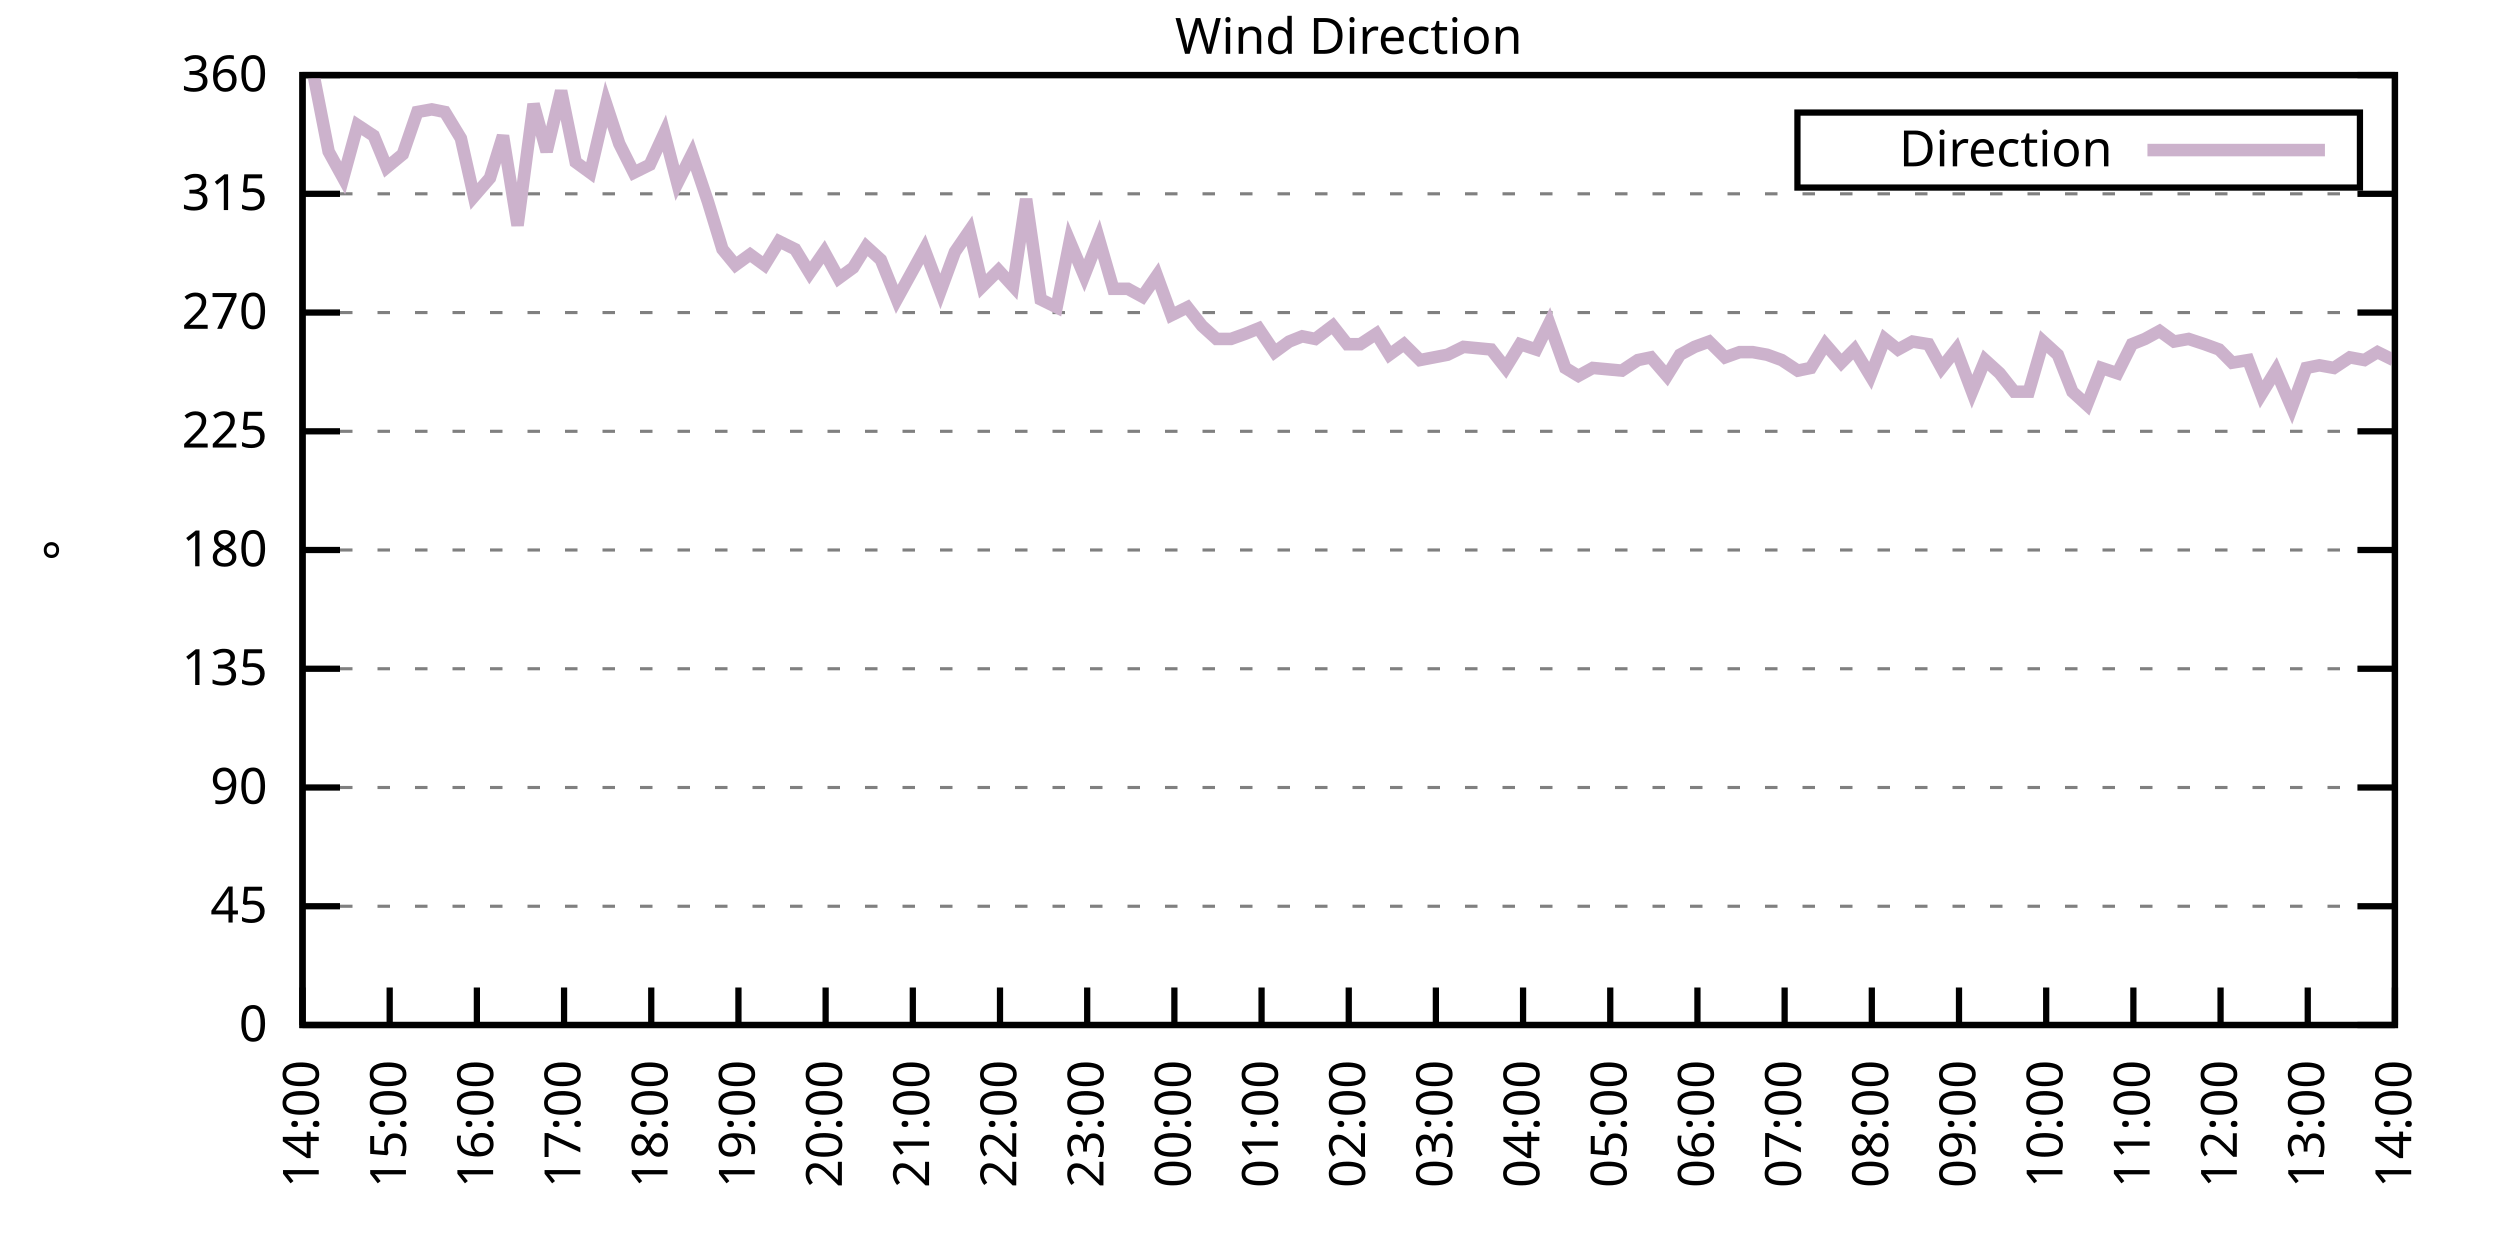
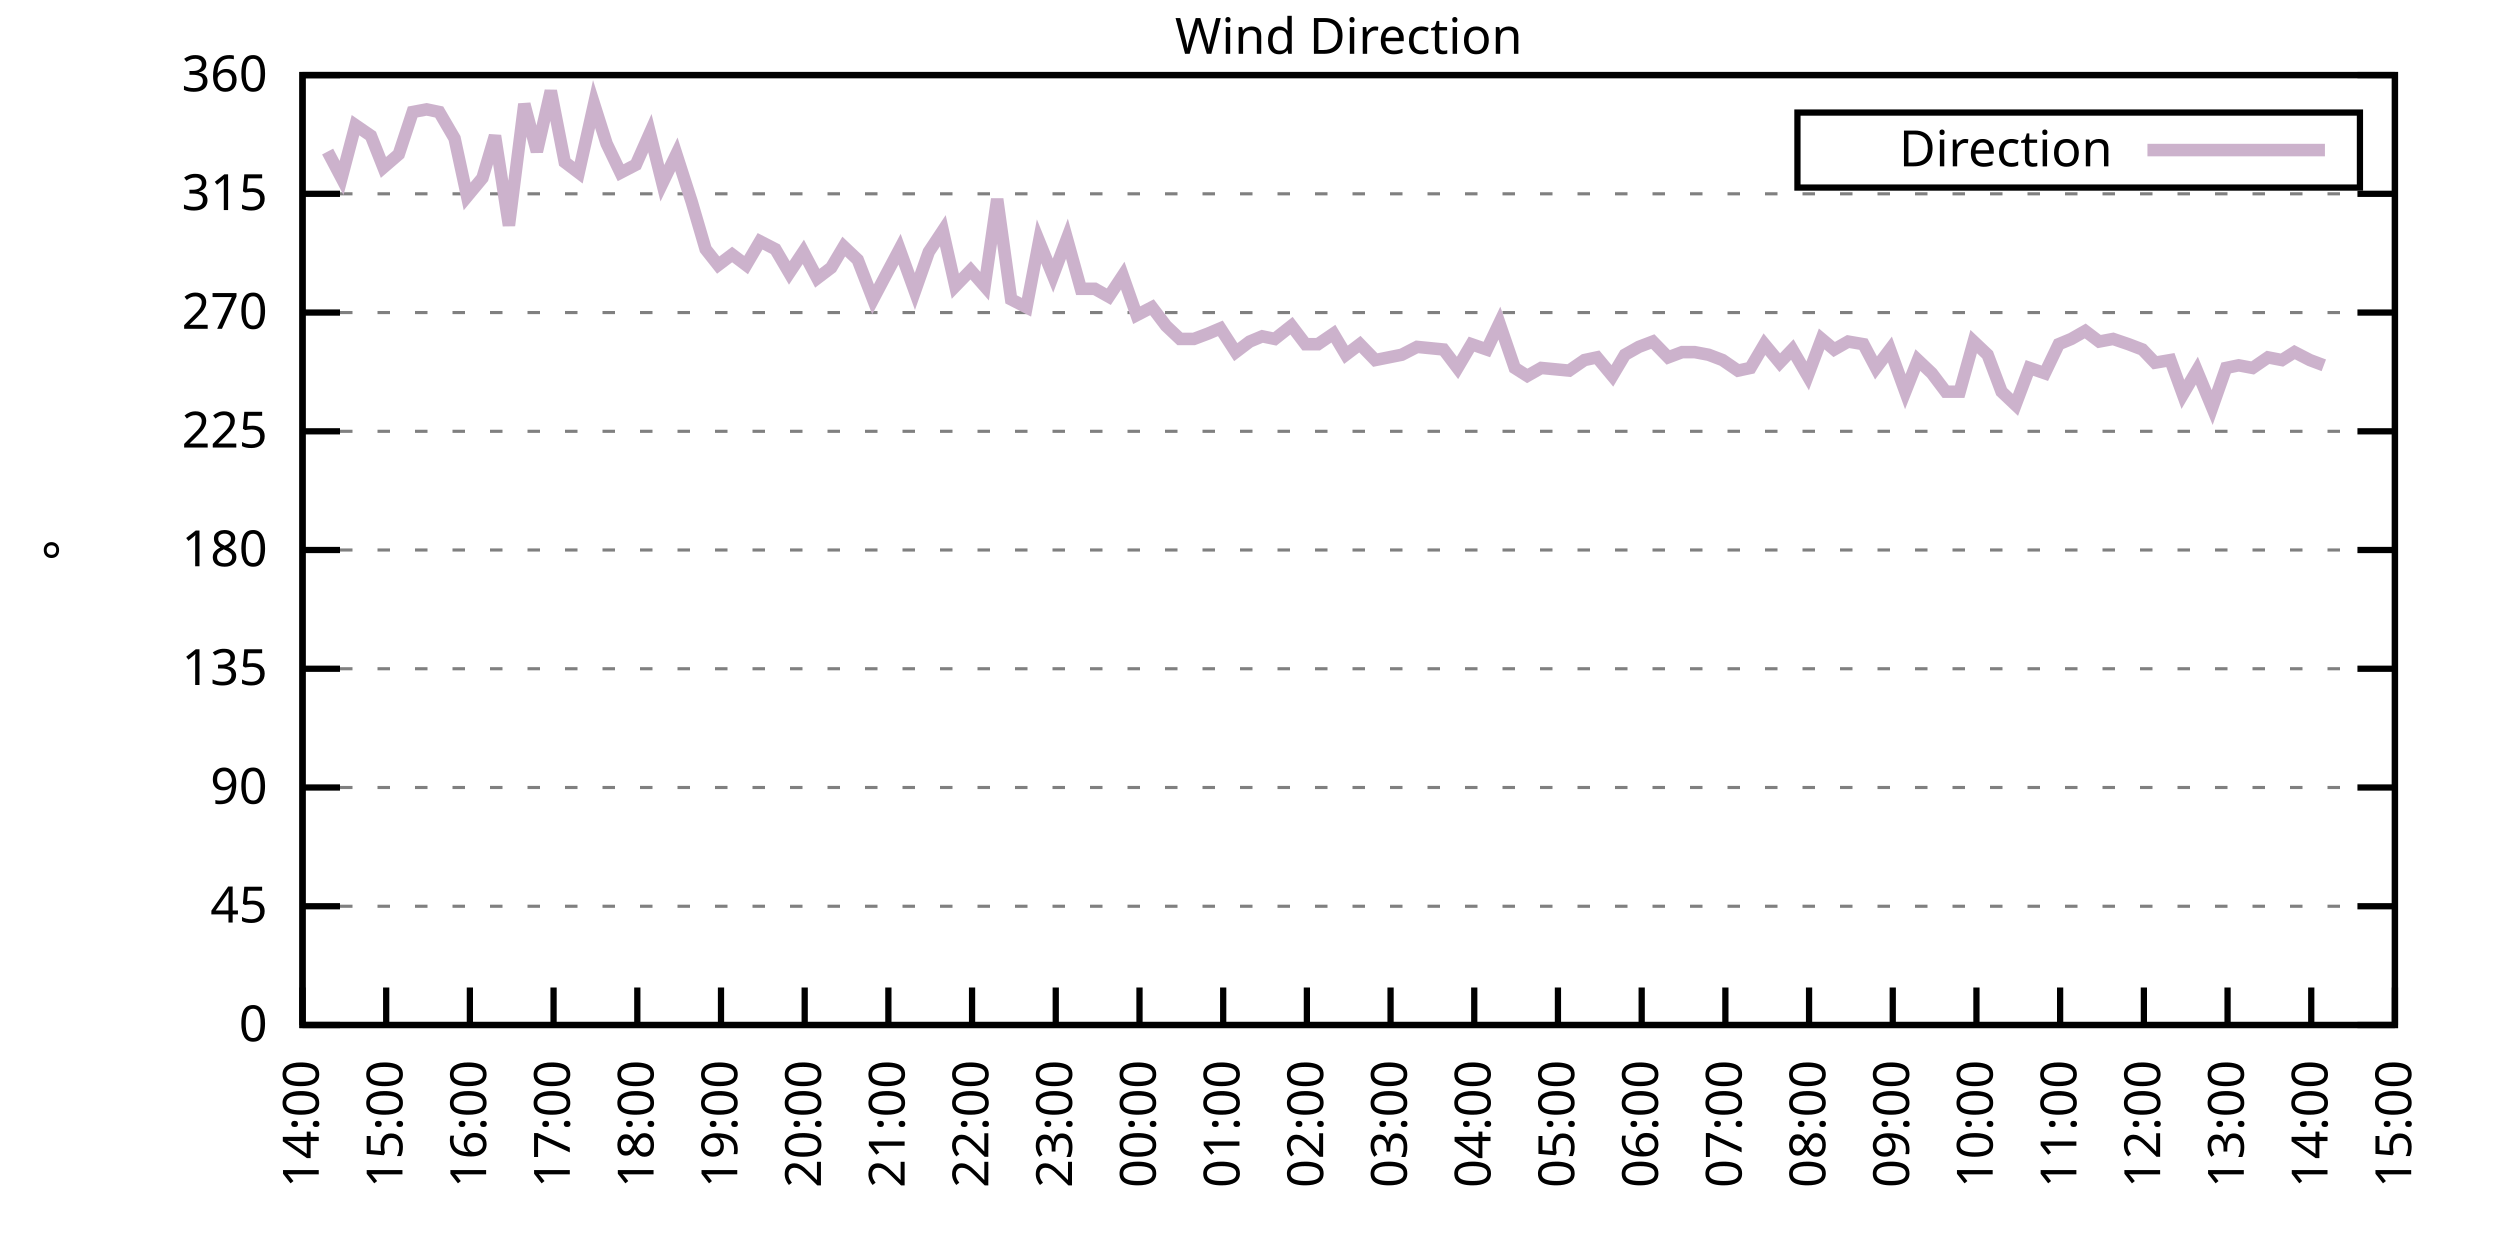
<svg xmlns="http://www.w3.org/2000/svg" xmlns:xlink="http://www.w3.org/1999/xlink" width="400" height="200" viewBox="0 0 400 200">
  <g id="gnuplot_canvas">
    <rect x="0" y="0" width="400" height="200" fill="none" />
    <defs>
      <circle id="gpDot" r="0.5" stroke-width="0.5" stroke="currentColor" />
      <path id="gpPt0" stroke-width="0.333" stroke="currentColor" d="M-1,0 h2 M0,-1 v2" />
      <path id="gpPt1" stroke-width="0.333" stroke="currentColor" d="M-1,-1 L1,1 M1,-1 L-1,1" />
      <path id="gpPt2" stroke-width="0.333" stroke="currentColor" d="M-1,0 L1,0 M0,-1 L0,1 M-1,-1 L1,1 M-1,1 L1,-1" />
      <rect id="gpPt3" stroke-width="0.333" stroke="currentColor" x="-1" y="-1" width="2" height="2" />
      <rect id="gpPt4" stroke-width="0.333" stroke="currentColor" fill="currentColor" x="-1" y="-1" width="2" height="2" />
      <circle id="gpPt5" stroke-width="0.333" stroke="currentColor" cx="0" cy="0" r="1" />
      <use xlink:href="#gpPt5" id="gpPt6" fill="currentColor" stroke="none" />
      <path id="gpPt7" stroke-width="0.333" stroke="currentColor" d="M0,-1.33 L-1.33,0.67 L1.33,0.67 z" />
      <use xlink:href="#gpPt7" id="gpPt8" fill="currentColor" stroke="none" />
      <use xlink:href="#gpPt7" id="gpPt9" stroke="currentColor" transform="rotate(180)" />
      <use xlink:href="#gpPt9" id="gpPt10" fill="currentColor" stroke="none" />
      <use xlink:href="#gpPt3" id="gpPt11" stroke="currentColor" transform="rotate(45)" />
      <use xlink:href="#gpPt11" id="gpPt12" fill="currentColor" stroke="none" />
      <path id="gpPt13" stroke-width="0.333" stroke="currentColor" d="M0,1.330 L1.265,0.411 L0.782,-1.067 L-0.782,-1.076 L-1.265,0.411 z" />
      <use xlink:href="#gpPt13" id="gpPt14" fill="currentColor" stroke="none" />
      <filter id="textbox" filterUnits="objectBoundingBox" x="0" y="0" height="1" width="1">
        <feFlood flood-color="white" flood-opacity="1" result="bgnd" />
        <feComposite in="SourceGraphic" in2="bgnd" operator="atop" />
      </filter>
      <filter id="greybox" filterUnits="objectBoundingBox" x="0" y="0" height="1" width="1">
        <feFlood flood-color="lightgrey" flood-opacity="1" result="grey" />
        <feComposite in="SourceGraphic" in2="grey" operator="atop" />
      </filter>
    </defs>
    <g fill="none" color="white" stroke="currentColor" stroke-width="1.00" stroke-linecap="butt" stroke-linejoin="miter">
</g>
    <g fill="none" color="black" stroke="currentColor" stroke-width="1.00" stroke-linecap="butt" stroke-linejoin="miter">
      <g stroke="none" shape-rendering="crispEdges">
        <polygon fill="rgb(255, 255, 255)" points="48.40,164.00 383.18,164.00 383.18,12.02 48.40,12.02 " />
      </g>
    </g>
    <g fill="none" color="black" stroke="currentColor" stroke-width="1.00" stroke-linecap="butt" stroke-linejoin="miter">
</g>
    <g fill="none" color="black" stroke="black" stroke-width="0.50" stroke-linecap="butt" stroke-linejoin="miter">
</g>
    <g fill="none" color="gray" stroke="currentColor" stroke-width="0.50" stroke-linecap="butt" stroke-linejoin="miter">
      <path stroke="gray" stroke-dasharray="2,4" class="gridline" d="M48.40,164.00 L383.19,164.00  " />
    </g>
    <g fill="none" color="gray" stroke="gray" stroke-width="1.00" stroke-linecap="butt" stroke-linejoin="miter">
</g>
    <g fill="none" color="black" stroke="currentColor" stroke-width="1.00" stroke-linecap="butt" stroke-linejoin="miter">
      <path stroke="black" d="M48.40,164.00 L54.40,164.00 M383.19,164.00 L377.19,164.00  " />
      <g transform="translate(42.80,166.60)" stroke="none" fill="black" font-family="Sans" font-size="8.00" text-anchor="end">
        <text>
          <tspan font-family="Sans"> 0</tspan>
        </text>
      </g>
    </g>
    <g fill="none" color="black" stroke="currentColor" stroke-width="1.00" stroke-linecap="butt" stroke-linejoin="miter">
</g>
    <g fill="none" color="black" stroke="black" stroke-width="0.50" stroke-linecap="butt" stroke-linejoin="miter">
</g>
    <g fill="none" color="gray" stroke="currentColor" stroke-width="0.50" stroke-linecap="butt" stroke-linejoin="miter">
      <path stroke="gray" stroke-dasharray="2,4" class="gridline" d="M48.40,145.00 L383.19,145.00  " />
    </g>
    <g fill="none" color="gray" stroke="gray" stroke-width="1.00" stroke-linecap="butt" stroke-linejoin="miter">
</g>
    <g fill="none" color="black" stroke="currentColor" stroke-width="1.00" stroke-linecap="butt" stroke-linejoin="miter">
      <path stroke="black" d="M48.40,145.00 L54.40,145.00 M383.19,145.00 L377.19,145.00  " />
      <g transform="translate(42.80,147.60)" stroke="none" fill="black" font-family="Sans" font-size="8.00" text-anchor="end">
        <text>
          <tspan font-family="Sans"> 45</tspan>
        </text>
      </g>
    </g>
    <g fill="none" color="black" stroke="currentColor" stroke-width="1.00" stroke-linecap="butt" stroke-linejoin="miter">
</g>
    <g fill="none" color="black" stroke="black" stroke-width="0.50" stroke-linecap="butt" stroke-linejoin="miter">
</g>
    <g fill="none" color="gray" stroke="currentColor" stroke-width="0.50" stroke-linecap="butt" stroke-linejoin="miter">
      <path stroke="gray" stroke-dasharray="2,4" class="gridline" d="M48.40,126.00 L383.19,126.00  " />
    </g>
    <g fill="none" color="gray" stroke="gray" stroke-width="1.00" stroke-linecap="butt" stroke-linejoin="miter">
</g>
    <g fill="none" color="black" stroke="currentColor" stroke-width="1.00" stroke-linecap="butt" stroke-linejoin="miter">
      <path stroke="black" d="M48.40,126.00 L54.40,126.00 M383.19,126.00 L377.19,126.00  " />
      <g transform="translate(42.80,128.60)" stroke="none" fill="black" font-family="Sans" font-size="8.00" text-anchor="end">
        <text>
          <tspan font-family="Sans"> 90</tspan>
        </text>
      </g>
    </g>
    <g fill="none" color="black" stroke="currentColor" stroke-width="1.00" stroke-linecap="butt" stroke-linejoin="miter">
</g>
    <g fill="none" color="black" stroke="black" stroke-width="0.50" stroke-linecap="butt" stroke-linejoin="miter">
</g>
    <g fill="none" color="gray" stroke="currentColor" stroke-width="0.50" stroke-linecap="butt" stroke-linejoin="miter">
      <path stroke="gray" stroke-dasharray="2,4" class="gridline" d="M48.40,107.00 L383.19,107.00  " />
    </g>
    <g fill="none" color="gray" stroke="gray" stroke-width="1.00" stroke-linecap="butt" stroke-linejoin="miter">
</g>
    <g fill="none" color="black" stroke="currentColor" stroke-width="1.00" stroke-linecap="butt" stroke-linejoin="miter">
      <path stroke="black" d="M48.40,107.00 L54.40,107.00 M383.19,107.00 L377.19,107.00  " />
      <g transform="translate(42.80,109.60)" stroke="none" fill="black" font-family="Sans" font-size="8.00" text-anchor="end">
        <text>
          <tspan font-family="Sans"> 135</tspan>
        </text>
      </g>
    </g>
    <g fill="none" color="black" stroke="currentColor" stroke-width="1.00" stroke-linecap="butt" stroke-linejoin="miter">
</g>
    <g fill="none" color="black" stroke="black" stroke-width="0.50" stroke-linecap="butt" stroke-linejoin="miter">
</g>
    <g fill="none" color="gray" stroke="currentColor" stroke-width="0.50" stroke-linecap="butt" stroke-linejoin="miter">
      <path stroke="gray" stroke-dasharray="2,4" class="gridline" d="M48.40,88.00 L383.19,88.00  " />
    </g>
    <g fill="none" color="gray" stroke="gray" stroke-width="1.00" stroke-linecap="butt" stroke-linejoin="miter">
</g>
    <g fill="none" color="black" stroke="currentColor" stroke-width="1.00" stroke-linecap="butt" stroke-linejoin="miter">
      <path stroke="black" d="M48.40,88.00 L54.40,88.00 M383.19,88.00 L377.19,88.00  " />
      <g transform="translate(42.80,90.60)" stroke="none" fill="black" font-family="Sans" font-size="8.00" text-anchor="end">
        <text>
          <tspan font-family="Sans"> 180</tspan>
        </text>
      </g>
    </g>
    <g fill="none" color="black" stroke="currentColor" stroke-width="1.00" stroke-linecap="butt" stroke-linejoin="miter">
</g>
    <g fill="none" color="black" stroke="black" stroke-width="0.50" stroke-linecap="butt" stroke-linejoin="miter">
</g>
    <g fill="none" color="gray" stroke="currentColor" stroke-width="0.50" stroke-linecap="butt" stroke-linejoin="miter">
      <path stroke="gray" stroke-dasharray="2,4" class="gridline" d="M48.40,69.01 L383.19,69.01  " />
    </g>
    <g fill="none" color="gray" stroke="gray" stroke-width="1.00" stroke-linecap="butt" stroke-linejoin="miter">
</g>
    <g fill="none" color="black" stroke="currentColor" stroke-width="1.00" stroke-linecap="butt" stroke-linejoin="miter">
      <path stroke="black" d="M48.40,69.01 L54.40,69.01 M383.19,69.01 L377.19,69.01  " />
      <g transform="translate(42.80,71.61)" stroke="none" fill="black" font-family="Sans" font-size="8.00" text-anchor="end">
        <text>
          <tspan font-family="Sans"> 225</tspan>
        </text>
      </g>
    </g>
    <g fill="none" color="black" stroke="currentColor" stroke-width="1.00" stroke-linecap="butt" stroke-linejoin="miter">
</g>
    <g fill="none" color="black" stroke="black" stroke-width="0.50" stroke-linecap="butt" stroke-linejoin="miter">
</g>
    <g fill="none" color="gray" stroke="currentColor" stroke-width="0.50" stroke-linecap="butt" stroke-linejoin="miter">
      <path stroke="gray" stroke-dasharray="2,4" class="gridline" d="M48.40,50.01 L383.19,50.01  " />
    </g>
    <g fill="none" color="gray" stroke="gray" stroke-width="1.00" stroke-linecap="butt" stroke-linejoin="miter">
</g>
    <g fill="none" color="black" stroke="currentColor" stroke-width="1.00" stroke-linecap="butt" stroke-linejoin="miter">
      <path stroke="black" d="M48.40,50.01 L54.40,50.01 M383.19,50.01 L377.19,50.01  " />
      <g transform="translate(42.80,52.61)" stroke="none" fill="black" font-family="Sans" font-size="8.00" text-anchor="end">
        <text>
          <tspan font-family="Sans"> 270</tspan>
        </text>
      </g>
    </g>
    <g fill="none" color="black" stroke="currentColor" stroke-width="1.00" stroke-linecap="butt" stroke-linejoin="miter">
</g>
    <g fill="none" color="black" stroke="black" stroke-width="0.50" stroke-linecap="butt" stroke-linejoin="miter">
</g>
    <g fill="none" color="gray" stroke="currentColor" stroke-width="0.50" stroke-linecap="butt" stroke-linejoin="miter">
      <path stroke="gray" stroke-dasharray="2,4" class="gridline" d="M48.40,31.01 L383.19,31.01  " />
    </g>
    <g fill="none" color="gray" stroke="gray" stroke-width="1.00" stroke-linecap="butt" stroke-linejoin="miter">
</g>
    <g fill="none" color="black" stroke="currentColor" stroke-width="1.00" stroke-linecap="butt" stroke-linejoin="miter">
      <path stroke="black" d="M48.40,31.01 L54.40,31.01 M383.19,31.01 L377.19,31.01  " />
      <g transform="translate(42.80,33.61)" stroke="none" fill="black" font-family="Sans" font-size="8.00" text-anchor="end">
        <text>
          <tspan font-family="Sans"> 315</tspan>
        </text>
      </g>
    </g>
    <g fill="none" color="black" stroke="currentColor" stroke-width="1.00" stroke-linecap="butt" stroke-linejoin="miter">
</g>
    <g fill="none" color="black" stroke="black" stroke-width="0.50" stroke-linecap="butt" stroke-linejoin="miter">
</g>
    <g fill="none" color="gray" stroke="currentColor" stroke-width="0.50" stroke-linecap="butt" stroke-linejoin="miter">
      <path stroke="gray" stroke-dasharray="2,4" class="gridline" d="M48.40,12.01 L383.19,12.01  " />
    </g>
    <g fill="none" color="gray" stroke="gray" stroke-width="1.00" stroke-linecap="butt" stroke-linejoin="miter">
</g>
    <g fill="none" color="black" stroke="currentColor" stroke-width="1.00" stroke-linecap="butt" stroke-linejoin="miter">
      <path stroke="black" d="M48.40,12.01 L54.40,12.01 M383.19,12.01 L377.19,12.01  " />
      <g transform="translate(42.80,14.61)" stroke="none" fill="black" font-family="Sans" font-size="8.00" text-anchor="end">
        <text>
          <tspan font-family="Sans"> 360</tspan>
        </text>
      </g>
    </g>
    <g fill="none" color="black" stroke="currentColor" stroke-width="1.00" stroke-linecap="butt" stroke-linejoin="miter">
      <path stroke="black" d="M48.40,164.00 L48.40,158.00  " />
      <g transform="translate(51.00,169.60) rotate(270.00)" stroke="none" fill="black" font-family="Sans" font-size="8.00" text-anchor="end">
        <text>
          <tspan font-family="Sans">14:00</tspan>
        </text>
      </g>
    </g>
    <g fill="none" color="black" stroke="currentColor" stroke-width="1.00" stroke-linecap="butt" stroke-linejoin="miter">
-       <path stroke="black" d="M62.35,164.00 L62.35,158.00  " />
-       <g transform="translate(64.95,169.60) rotate(270.00)" stroke="none" fill="black" font-family="Sans" font-size="8.00" text-anchor="end">
+       <path stroke="black" d="M61.79,164.00 L61.79,158.00  " />
+       <g transform="translate(64.39,169.60) rotate(270.00)" stroke="none" fill="black" font-family="Sans" font-size="8.00" text-anchor="end">
        <text>
          <tspan font-family="Sans">15:00</tspan>
        </text>
      </g>
    </g>
    <g fill="none" color="black" stroke="currentColor" stroke-width="1.00" stroke-linecap="butt" stroke-linejoin="miter">
-       <path stroke="black" d="M76.30,164.00 L76.30,158.00  " />
-       <g transform="translate(78.90,169.60) rotate(270.00)" stroke="none" fill="black" font-family="Sans" font-size="8.00" text-anchor="end">
+       <path stroke="black" d="M75.18,164.00 L75.18,158.00  " />
+       <g transform="translate(77.78,169.60) rotate(270.00)" stroke="none" fill="black" font-family="Sans" font-size="8.00" text-anchor="end">
        <text>
          <tspan font-family="Sans">16:00</tspan>
        </text>
      </g>
    </g>
    <g fill="none" color="black" stroke="currentColor" stroke-width="1.00" stroke-linecap="butt" stroke-linejoin="miter">
-       <path stroke="black" d="M90.25,164.00 L90.25,158.00  " />
-       <g transform="translate(92.85,169.60) rotate(270.00)" stroke="none" fill="black" font-family="Sans" font-size="8.00" text-anchor="end">
+       <path stroke="black" d="M88.57,164.00 L88.57,158.00  " />
+       <g transform="translate(91.17,169.60) rotate(270.00)" stroke="none" fill="black" font-family="Sans" font-size="8.00" text-anchor="end">
        <text>
          <tspan font-family="Sans">17:00</tspan>
        </text>
      </g>
    </g>
    <g fill="none" color="black" stroke="currentColor" stroke-width="1.00" stroke-linecap="butt" stroke-linejoin="miter">
-       <path stroke="black" d="M104.20,164.00 L104.20,158.00  " />
-       <g transform="translate(106.80,169.60) rotate(270.00)" stroke="none" fill="black" font-family="Sans" font-size="8.00" text-anchor="end">
+       <path stroke="black" d="M101.97,164.00 L101.97,158.00  " />
+       <g transform="translate(104.57,169.60) rotate(270.00)" stroke="none" fill="black" font-family="Sans" font-size="8.00" text-anchor="end">
        <text>
          <tspan font-family="Sans">18:00</tspan>
        </text>
      </g>
    </g>
    <g fill="none" color="black" stroke="currentColor" stroke-width="1.00" stroke-linecap="butt" stroke-linejoin="miter">
-       <path stroke="black" d="M118.15,164.00 L118.15,158.00  " />
-       <g transform="translate(120.75,169.60) rotate(270.00)" stroke="none" fill="black" font-family="Sans" font-size="8.00" text-anchor="end">
+       <path stroke="black" d="M115.36,164.00 L115.36,158.00  " />
+       <g transform="translate(117.96,169.60) rotate(270.00)" stroke="none" fill="black" font-family="Sans" font-size="8.00" text-anchor="end">
        <text>
          <tspan font-family="Sans">19:00</tspan>
        </text>
      </g>
    </g>
    <g fill="none" color="black" stroke="currentColor" stroke-width="1.00" stroke-linecap="butt" stroke-linejoin="miter">
-       <path stroke="black" d="M132.10,164.00 L132.10,158.00  " />
-       <g transform="translate(134.70,169.60) rotate(270.00)" stroke="none" fill="black" font-family="Sans" font-size="8.00" text-anchor="end">
+       <path stroke="black" d="M128.75,164.00 L128.75,158.00  " />
+       <g transform="translate(131.35,169.60) rotate(270.00)" stroke="none" fill="black" font-family="Sans" font-size="8.00" text-anchor="end">
        <text>
          <tspan font-family="Sans">20:00</tspan>
        </text>
      </g>
    </g>
    <g fill="none" color="black" stroke="currentColor" stroke-width="1.00" stroke-linecap="butt" stroke-linejoin="miter">
-       <path stroke="black" d="M146.05,164.00 L146.05,158.00  " />
-       <g transform="translate(148.65,169.60) rotate(270.00)" stroke="none" fill="black" font-family="Sans" font-size="8.00" text-anchor="end">
+       <path stroke="black" d="M142.14,164.00 L142.14,158.00  " />
+       <g transform="translate(144.74,169.60) rotate(270.00)" stroke="none" fill="black" font-family="Sans" font-size="8.00" text-anchor="end">
        <text>
          <tspan font-family="Sans">21:00</tspan>
        </text>
      </g>
    </g>
    <g fill="none" color="black" stroke="currentColor" stroke-width="1.00" stroke-linecap="butt" stroke-linejoin="miter">
-       <path stroke="black" d="M160.00,164.00 L160.00,158.00  " />
-       <g transform="translate(162.60,169.60) rotate(270.00)" stroke="none" fill="black" font-family="Sans" font-size="8.00" text-anchor="end">
+       <path stroke="black" d="M155.53,164.00 L155.53,158.00  " />
+       <g transform="translate(158.13,169.60) rotate(270.00)" stroke="none" fill="black" font-family="Sans" font-size="8.00" text-anchor="end">
        <text>
          <tspan font-family="Sans">22:00</tspan>
        </text>
      </g>
    </g>
    <g fill="none" color="black" stroke="currentColor" stroke-width="1.00" stroke-linecap="butt" stroke-linejoin="miter">
-       <path stroke="black" d="M173.95,164.00 L173.95,158.00  " />
-       <g transform="translate(176.55,169.60) rotate(270.00)" stroke="none" fill="black" font-family="Sans" font-size="8.00" text-anchor="end">
+       <path stroke="black" d="M168.92,164.00 L168.92,158.00  " />
+       <g transform="translate(171.52,169.60) rotate(270.00)" stroke="none" fill="black" font-family="Sans" font-size="8.00" text-anchor="end">
        <text>
          <tspan font-family="Sans">23:00</tspan>
        </text>
      </g>
    </g>
    <g fill="none" color="black" stroke="currentColor" stroke-width="1.00" stroke-linecap="butt" stroke-linejoin="miter">
-       <path stroke="black" d="M187.90,164.00 L187.90,158.00  " />
-       <g transform="translate(190.50,169.60) rotate(270.00)" stroke="none" fill="black" font-family="Sans" font-size="8.00" text-anchor="end">
+       <path stroke="black" d="M182.32,164.00 L182.32,158.00  " />
+       <g transform="translate(184.92,169.60) rotate(270.00)" stroke="none" fill="black" font-family="Sans" font-size="8.00" text-anchor="end">
        <text>
          <tspan font-family="Sans">00:00</tspan>
        </text>
      </g>
    </g>
    <g fill="none" color="black" stroke="currentColor" stroke-width="1.00" stroke-linecap="butt" stroke-linejoin="miter">
-       <path stroke="black" d="M201.85,164.00 L201.85,158.00  " />
-       <g transform="translate(204.45,169.60) rotate(270.00)" stroke="none" fill="black" font-family="Sans" font-size="8.00" text-anchor="end">
+       <path stroke="black" d="M195.71,164.00 L195.71,158.00  " />
+       <g transform="translate(198.31,169.60) rotate(270.00)" stroke="none" fill="black" font-family="Sans" font-size="8.00" text-anchor="end">
        <text>
          <tspan font-family="Sans">01:00</tspan>
        </text>
      </g>
    </g>
    <g fill="none" color="black" stroke="currentColor" stroke-width="1.00" stroke-linecap="butt" stroke-linejoin="miter">
-       <path stroke="black" d="M215.80,164.00 L215.80,158.00  " />
-       <g transform="translate(218.40,169.60) rotate(270.00)" stroke="none" fill="black" font-family="Sans" font-size="8.00" text-anchor="end">
+       <path stroke="black" d="M209.10,164.00 L209.10,158.00  " />
+       <g transform="translate(211.70,169.60) rotate(270.00)" stroke="none" fill="black" font-family="Sans" font-size="8.00" text-anchor="end">
        <text>
          <tspan font-family="Sans">02:00</tspan>
        </text>
      </g>
    </g>
    <g fill="none" color="black" stroke="currentColor" stroke-width="1.00" stroke-linecap="butt" stroke-linejoin="miter">
-       <path stroke="black" d="M229.74,164.00 L229.74,158.00  " />
-       <g transform="translate(232.34,169.60) rotate(270.00)" stroke="none" fill="black" font-family="Sans" font-size="8.00" text-anchor="end">
+       <path stroke="black" d="M222.49,164.00 L222.49,158.00  " />
+       <g transform="translate(225.09,169.60) rotate(270.00)" stroke="none" fill="black" font-family="Sans" font-size="8.00" text-anchor="end">
        <text>
          <tspan font-family="Sans">03:00</tspan>
        </text>
      </g>
    </g>
    <g fill="none" color="black" stroke="currentColor" stroke-width="1.00" stroke-linecap="butt" stroke-linejoin="miter">
-       <path stroke="black" d="M243.69,164.00 L243.69,158.00  " />
-       <g transform="translate(246.29,169.60) rotate(270.00)" stroke="none" fill="black" font-family="Sans" font-size="8.00" text-anchor="end">
+       <path stroke="black" d="M235.88,164.00 L235.88,158.00  " />
+       <g transform="translate(238.48,169.60) rotate(270.00)" stroke="none" fill="black" font-family="Sans" font-size="8.00" text-anchor="end">
        <text>
          <tspan font-family="Sans">04:00</tspan>
        </text>
      </g>
    </g>
    <g fill="none" color="black" stroke="currentColor" stroke-width="1.00" stroke-linecap="butt" stroke-linejoin="miter">
-       <path stroke="black" d="M257.64,164.00 L257.64,158.00  " />
-       <g transform="translate(260.24,169.60) rotate(270.00)" stroke="none" fill="black" font-family="Sans" font-size="8.00" text-anchor="end">
+       <path stroke="black" d="M249.27,164.00 L249.27,158.00  " />
+       <g transform="translate(251.87,169.60) rotate(270.00)" stroke="none" fill="black" font-family="Sans" font-size="8.00" text-anchor="end">
        <text>
          <tspan font-family="Sans">05:00</tspan>
        </text>
      </g>
    </g>
    <g fill="none" color="black" stroke="currentColor" stroke-width="1.00" stroke-linecap="butt" stroke-linejoin="miter">
-       <path stroke="black" d="M271.59,164.00 L271.59,158.00  " />
-       <g transform="translate(274.19,169.60) rotate(270.00)" stroke="none" fill="black" font-family="Sans" font-size="8.00" text-anchor="end">
+       <path stroke="black" d="M262.67,164.00 L262.67,158.00  " />
+       <g transform="translate(265.27,169.60) rotate(270.00)" stroke="none" fill="black" font-family="Sans" font-size="8.00" text-anchor="end">
        <text>
          <tspan font-family="Sans">06:00</tspan>
        </text>
      </g>
    </g>
    <g fill="none" color="black" stroke="currentColor" stroke-width="1.00" stroke-linecap="butt" stroke-linejoin="miter">
-       <path stroke="black" d="M285.54,164.00 L285.54,158.00  " />
-       <g transform="translate(288.14,169.60) rotate(270.00)" stroke="none" fill="black" font-family="Sans" font-size="8.00" text-anchor="end">
+       <path stroke="black" d="M276.06,164.00 L276.06,158.00  " />
+       <g transform="translate(278.66,169.60) rotate(270.00)" stroke="none" fill="black" font-family="Sans" font-size="8.00" text-anchor="end">
        <text>
          <tspan font-family="Sans">07:00</tspan>
        </text>
      </g>
    </g>
    <g fill="none" color="black" stroke="currentColor" stroke-width="1.00" stroke-linecap="butt" stroke-linejoin="miter">
-       <path stroke="black" d="M299.49,164.00 L299.49,158.00  " />
-       <g transform="translate(302.09,169.60) rotate(270.00)" stroke="none" fill="black" font-family="Sans" font-size="8.00" text-anchor="end">
+       <path stroke="black" d="M289.45,164.00 L289.45,158.00  " />
+       <g transform="translate(292.05,169.60) rotate(270.00)" stroke="none" fill="black" font-family="Sans" font-size="8.00" text-anchor="end">
        <text>
          <tspan font-family="Sans">08:00</tspan>
        </text>
      </g>
    </g>
    <g fill="none" color="black" stroke="currentColor" stroke-width="1.00" stroke-linecap="butt" stroke-linejoin="miter">
-       <path stroke="black" d="M313.44,164.00 L313.44,158.00  " />
-       <g transform="translate(316.04,169.60) rotate(270.00)" stroke="none" fill="black" font-family="Sans" font-size="8.00" text-anchor="end">
+       <path stroke="black" d="M302.84,164.00 L302.84,158.00  " />
+       <g transform="translate(305.44,169.60) rotate(270.00)" stroke="none" fill="black" font-family="Sans" font-size="8.00" text-anchor="end">
        <text>
          <tspan font-family="Sans">09:00</tspan>
        </text>
      </g>
    </g>
    <g fill="none" color="black" stroke="currentColor" stroke-width="1.00" stroke-linecap="butt" stroke-linejoin="miter">
-       <path stroke="black" d="M327.39,164.00 L327.39,158.00  " />
-       <g transform="translate(329.99,169.60) rotate(270.00)" stroke="none" fill="black" font-family="Sans" font-size="8.00" text-anchor="end">
+       <path stroke="black" d="M316.23,164.00 L316.23,158.00  " />
+       <g transform="translate(318.83,169.60) rotate(270.00)" stroke="none" fill="black" font-family="Sans" font-size="8.00" text-anchor="end">
        <text>
          <tspan font-family="Sans">10:00</tspan>
        </text>
      </g>
    </g>
    <g fill="none" color="black" stroke="currentColor" stroke-width="1.00" stroke-linecap="butt" stroke-linejoin="miter">
-       <path stroke="black" d="M341.34,164.00 L341.34,158.00  " />
-       <g transform="translate(343.94,169.60) rotate(270.00)" stroke="none" fill="black" font-family="Sans" font-size="8.00" text-anchor="end">
+       <path stroke="black" d="M329.62,164.00 L329.62,158.00  " />
+       <g transform="translate(332.22,169.60) rotate(270.00)" stroke="none" fill="black" font-family="Sans" font-size="8.00" text-anchor="end">
        <text>
          <tspan font-family="Sans">11:00</tspan>
        </text>
      </g>
    </g>
    <g fill="none" color="black" stroke="currentColor" stroke-width="1.00" stroke-linecap="butt" stroke-linejoin="miter">
-       <path stroke="black" d="M355.29,164.00 L355.29,158.00  " />
-       <g transform="translate(357.89,169.60) rotate(270.00)" stroke="none" fill="black" font-family="Sans" font-size="8.00" text-anchor="end">
+       <path stroke="black" d="M343.02,164.00 L343.02,158.00  " />
+       <g transform="translate(345.62,169.60) rotate(270.00)" stroke="none" fill="black" font-family="Sans" font-size="8.00" text-anchor="end">
        <text>
          <tspan font-family="Sans">12:00</tspan>
        </text>
      </g>
    </g>
    <g fill="none" color="black" stroke="currentColor" stroke-width="1.00" stroke-linecap="butt" stroke-linejoin="miter">
-       <path stroke="black" d="M369.24,164.00 L369.24,158.00  " />
-       <g transform="translate(371.84,169.60) rotate(270.00)" stroke="none" fill="black" font-family="Sans" font-size="8.00" text-anchor="end">
+       <path stroke="black" d="M356.41,164.00 L356.41,158.00  " />
+       <g transform="translate(359.01,169.60) rotate(270.00)" stroke="none" fill="black" font-family="Sans" font-size="8.00" text-anchor="end">
        <text>
          <tspan font-family="Sans">13:00</tspan>
+         </text>
+       </g>
+     </g>
+     <g fill="none" color="black" stroke="currentColor" stroke-width="1.00" stroke-linecap="butt" stroke-linejoin="miter">
+       <path stroke="black" d="M369.80,164.00 L369.80,158.00  " />
+       <g transform="translate(372.40,169.60) rotate(270.00)" stroke="none" fill="black" font-family="Sans" font-size="8.00" text-anchor="end">
+         <text>
+           <tspan font-family="Sans">14:00</tspan>
        </text>
      </g>
    </g>
    <g fill="none" color="black" stroke="currentColor" stroke-width="1.00" stroke-linecap="butt" stroke-linejoin="miter">
      <path stroke="black" d="M383.19,164.00 L383.19,158.00  " />
      <g transform="translate(385.79,169.60) rotate(270.00)" stroke="none" fill="black" font-family="Sans" font-size="8.00" text-anchor="end">
        <text>
-           <tspan font-family="Sans">14:00</tspan>
+           <tspan font-family="Sans">15:00</tspan>
        </text>
      </g>
    </g>
    <g fill="none" color="black" stroke="currentColor" stroke-width="1.00" stroke-linecap="butt" stroke-linejoin="miter">
</g>
    <g fill="none" color="black" stroke="currentColor" stroke-width="1.00" stroke-linecap="butt" stroke-linejoin="miter">
      <path stroke="black" d="M48.40,12.01 L48.40,164.00 L383.19,164.00 L383.19,12.01 L48.40,12.01 Z  " />
    </g>
    <g fill="none" color="black" stroke="currentColor" stroke-width="1.00" stroke-linecap="butt" stroke-linejoin="miter">
</g>
    <g fill="none" color="black" stroke="currentColor" stroke-width="1.00" stroke-linecap="butt" stroke-linejoin="miter">
      <path stroke="black" d="M287.59,30.01 L287.59,18.01 L377.59,18.01 L377.59,30.01 L287.59,30.01 Z  " />
    </g>
    <g id="Wind_direction_plot_1">
      <g fill="none" color="white" stroke="black" stroke-width="2.00" stroke-linecap="butt" stroke-linejoin="miter">
</g>
      <g fill="none" color="black" stroke="currentColor" stroke-width="2.00" stroke-linecap="butt" stroke-linejoin="miter">
        <g transform="translate(337.99,26.61)" stroke="none" fill="black" font-family="Sans" font-size="8.00" text-anchor="end">
          <text>
            <tspan font-family="Sans">Direction</tspan>
          </text>
        </g>
      </g>
      <g fill="none" color="black" stroke="currentColor" stroke-width="2.00" stroke-linecap="butt" stroke-linejoin="miter">
-         <path stroke="rgb(204, 178, 204)" d="M343.59,24.01 L371.99,24.01 M50.26,12.43 L52.58,24.25 L54.91,28.48 L57.23,20.03 L59.79,21.72 L61.88,26.79   L64.44,24.68 L66.77,17.92 L69.09,17.50 L71.18,17.92 L73.74,22.14 L75.83,31.43 L78.39,28.48 L80.48,21.72   L82.81,36.08 L85.37,16.65 L87.46,24.25 L89.78,14.54 L92.11,25.94 L94.43,27.63 L96.99,16.65 L99.08,22.99   L101.41,27.63 L103.97,26.36 L106.29,21.30 L108.38,29.32 L110.71,24.68 L113.27,32.28 L115.59,39.87 L117.68,42.41   L120.01,40.72 L122.33,42.41 L124.66,38.61 L127.22,39.87 L129.54,43.67 L131.87,40.30 L134.19,44.52 L136.51,42.83   L138.61,39.45 L140.93,41.56 L143.49,47.90 L145.58,44.10 L147.91,39.87 L150.46,46.63 L152.79,40.30 L155.11,36.92   L157.21,45.79 L159.76,43.25 L162.09,45.79 L164.18,31.85 L166.51,47.90 L169.06,49.16 L171.16,38.61 L173.48,44.10   L175.81,38.19 L178.13,46.21 L180.46,46.21 L182.78,47.47 L185.11,44.10 L187.43,50.43 L189.99,49.16 L192.31,52.12   L194.64,54.23 L196.96,54.23 L199.29,53.39 L201.38,52.54 L203.94,56.34 L206.26,54.65 L208.36,53.81 L210.45,54.23   L213.24,52.12 L215.56,55.07 L217.65,55.07 L220.21,53.39 L222.30,56.76 L224.63,55.07 L227.19,57.61 L231.60,56.76   L234.16,55.50 L238.58,55.92 L240.90,58.87 L243.23,55.07 L245.79,55.92 L247.88,51.70 L250.44,58.87 L252.53,60.14   L254.85,58.87 L259.50,59.30 L262.06,57.61 L264.15,57.18 L266.71,60.14 L268.80,56.76 L271.13,55.50 L273.45,54.65   L276.01,57.18 L278.34,56.34 L280.43,56.34 L282.75,56.76 L285.08,57.61 L287.64,59.30 L289.73,58.87 L292.05,55.07   L294.61,58.03 L296.70,55.92 L299.26,60.14 L301.58,54.23 L303.68,55.92 L306.00,54.65 L308.56,55.07 L310.65,58.87   L312.98,55.92 L315.53,62.67 L317.63,57.61 L319.95,59.72 L322.28,62.67 L324.60,62.67 L326.93,54.65 L329.25,56.76   L331.58,62.67 L333.90,64.78 L336.23,58.87 L338.78,59.72 L341.11,55.07 L343.20,54.23 L345.53,52.96 L347.85,54.65   L350.18,54.23 L352.73,55.07 L355.06,55.92 L357.15,58.03 L359.71,57.61 L361.80,63.10 L364.13,59.30 L366.68,65.21   L369.01,58.87 L371.10,58.45 L373.43,58.87 L375.98,57.18 L378.31,57.61 L380.40,56.34 L382.96,57.61  " />
+         <path stroke="rgb(204, 178, 204)" d="M343.59,24.01 L371.99,24.01 M52.42,24.25 L54.65,28.48 L56.88,20.03 L59.34,21.72 L61.35,26.79 L63.80,24.68   L66.03,17.92 L68.26,17.50 L70.27,17.92 L72.73,22.14 L74.74,31.43 L77.19,28.48 L79.20,21.72 L81.43,36.08   L83.89,16.65 L85.90,24.25 L88.13,14.54 L90.36,25.94 L92.59,27.63 L95.05,16.65 L97.06,22.99 L99.29,27.63   L101.74,26.36 L103.98,21.30 L105.98,29.32 L108.22,24.68 L110.67,32.28 L112.90,39.87 L114.91,42.41 L117.14,40.72   L119.38,42.41 L121.61,38.61 L124.06,39.87 L126.29,43.67 L128.53,40.30 L130.76,44.52 L132.99,42.83 L135.00,39.45   L137.23,41.56 L139.69,47.90 L141.69,44.10 L143.93,39.87 L146.38,46.63 L148.61,40.30 L150.85,36.92 L152.85,45.79   L155.31,43.25 L157.54,45.79 L159.55,31.85 L161.78,47.90 L164.24,49.16 L166.25,38.61 L168.48,44.10 L170.71,38.19   L172.94,46.21 L175.17,46.21 L177.41,47.47 L179.64,44.10 L181.87,50.43 L184.32,49.16 L186.56,52.12 L188.79,54.23   L191.02,54.23 L193.25,53.39 L195.26,52.54 L197.72,56.34 L199.95,54.65 L201.96,53.81 L203.97,54.23 L206.64,52.12   L208.88,55.07 L210.88,55.07 L213.34,53.39 L215.35,56.76 L217.58,55.07 L220.04,57.61 L224.28,56.76 L226.73,55.50   L230.97,55.92 L233.20,58.87 L235.44,55.07 L237.89,55.92 L239.90,51.70 L242.36,58.87 L244.36,60.14 L246.60,58.87   L251.06,59.30 L253.51,57.61 L255.52,57.18 L257.98,60.14 L259.99,56.76 L262.22,55.50 L264.45,54.65 L266.91,57.18   L269.14,56.34 L271.15,56.34 L273.38,56.76 L275.61,57.61 L278.07,59.30 L280.07,58.87 L282.31,55.07 L284.76,58.03   L286.77,55.92 L289.23,60.14 L291.46,54.23 L293.47,55.92 L295.70,54.65 L298.15,55.07 L300.16,58.87 L302.39,55.92   L304.85,62.67 L306.86,57.61 L309.09,59.72 L311.32,62.67 L313.55,62.67 L315.79,54.65 L318.02,56.76 L320.25,62.67   L322.48,64.78 L324.71,58.87 L327.17,59.72 L329.40,55.07 L331.41,54.23 L333.64,52.96 L335.87,54.65 L338.10,54.23   L340.56,55.07 L342.79,55.92 L344.80,58.03 L347.26,57.61 L349.26,63.10 L351.50,59.30 L353.95,65.21 L356.18,58.87   L358.19,58.45 L360.42,58.87 L362.88,57.18 L365.11,57.61 L367.12,56.34 L369.58,57.61 L371.81,58.45  " />
      </g>
    </g>
    <g fill="none" color="black" stroke="currentColor" stroke-width="2.00" stroke-linecap="butt" stroke-linejoin="miter">
</g>
    <g fill="none" color="black" stroke="black" stroke-width="1.00" stroke-linecap="butt" stroke-linejoin="miter">
</g>
    <g fill="none" color="black" stroke="currentColor" stroke-width="1.00" stroke-linecap="butt" stroke-linejoin="miter">
      <path stroke="black" d="M48.40,12.01 L48.40,164.00 L383.19,164.00 L383.19,12.01 L48.40,12.01 Z  " />
      <g transform="translate(12.80,88.01) rotate(270.00)" stroke="none" fill="black" font-family="Sans" font-size="8.00" text-anchor="middle">
        <text>
          <tspan font-family="Sans">°</tspan>
        </text>
      </g>
    </g>
    <g fill="none" color="black" stroke="currentColor" stroke-width="1.00" stroke-linecap="butt" stroke-linejoin="miter">
</g>
    <g fill="none" color="black" stroke="currentColor" stroke-width="1.00" stroke-linecap="butt" stroke-linejoin="miter">
      <g transform="translate(215.79,8.61)" stroke="none" fill="black" font-family="Sans" font-size="8.00" text-anchor="middle">
        <text>
          <tspan font-family="Sans">Wind Direction</tspan>
        </text>
      </g>
    </g>
    <g fill="none" color="black" stroke="currentColor" stroke-width="1.00" stroke-linecap="butt" stroke-linejoin="miter">
</g>
  </g>
</svg>
